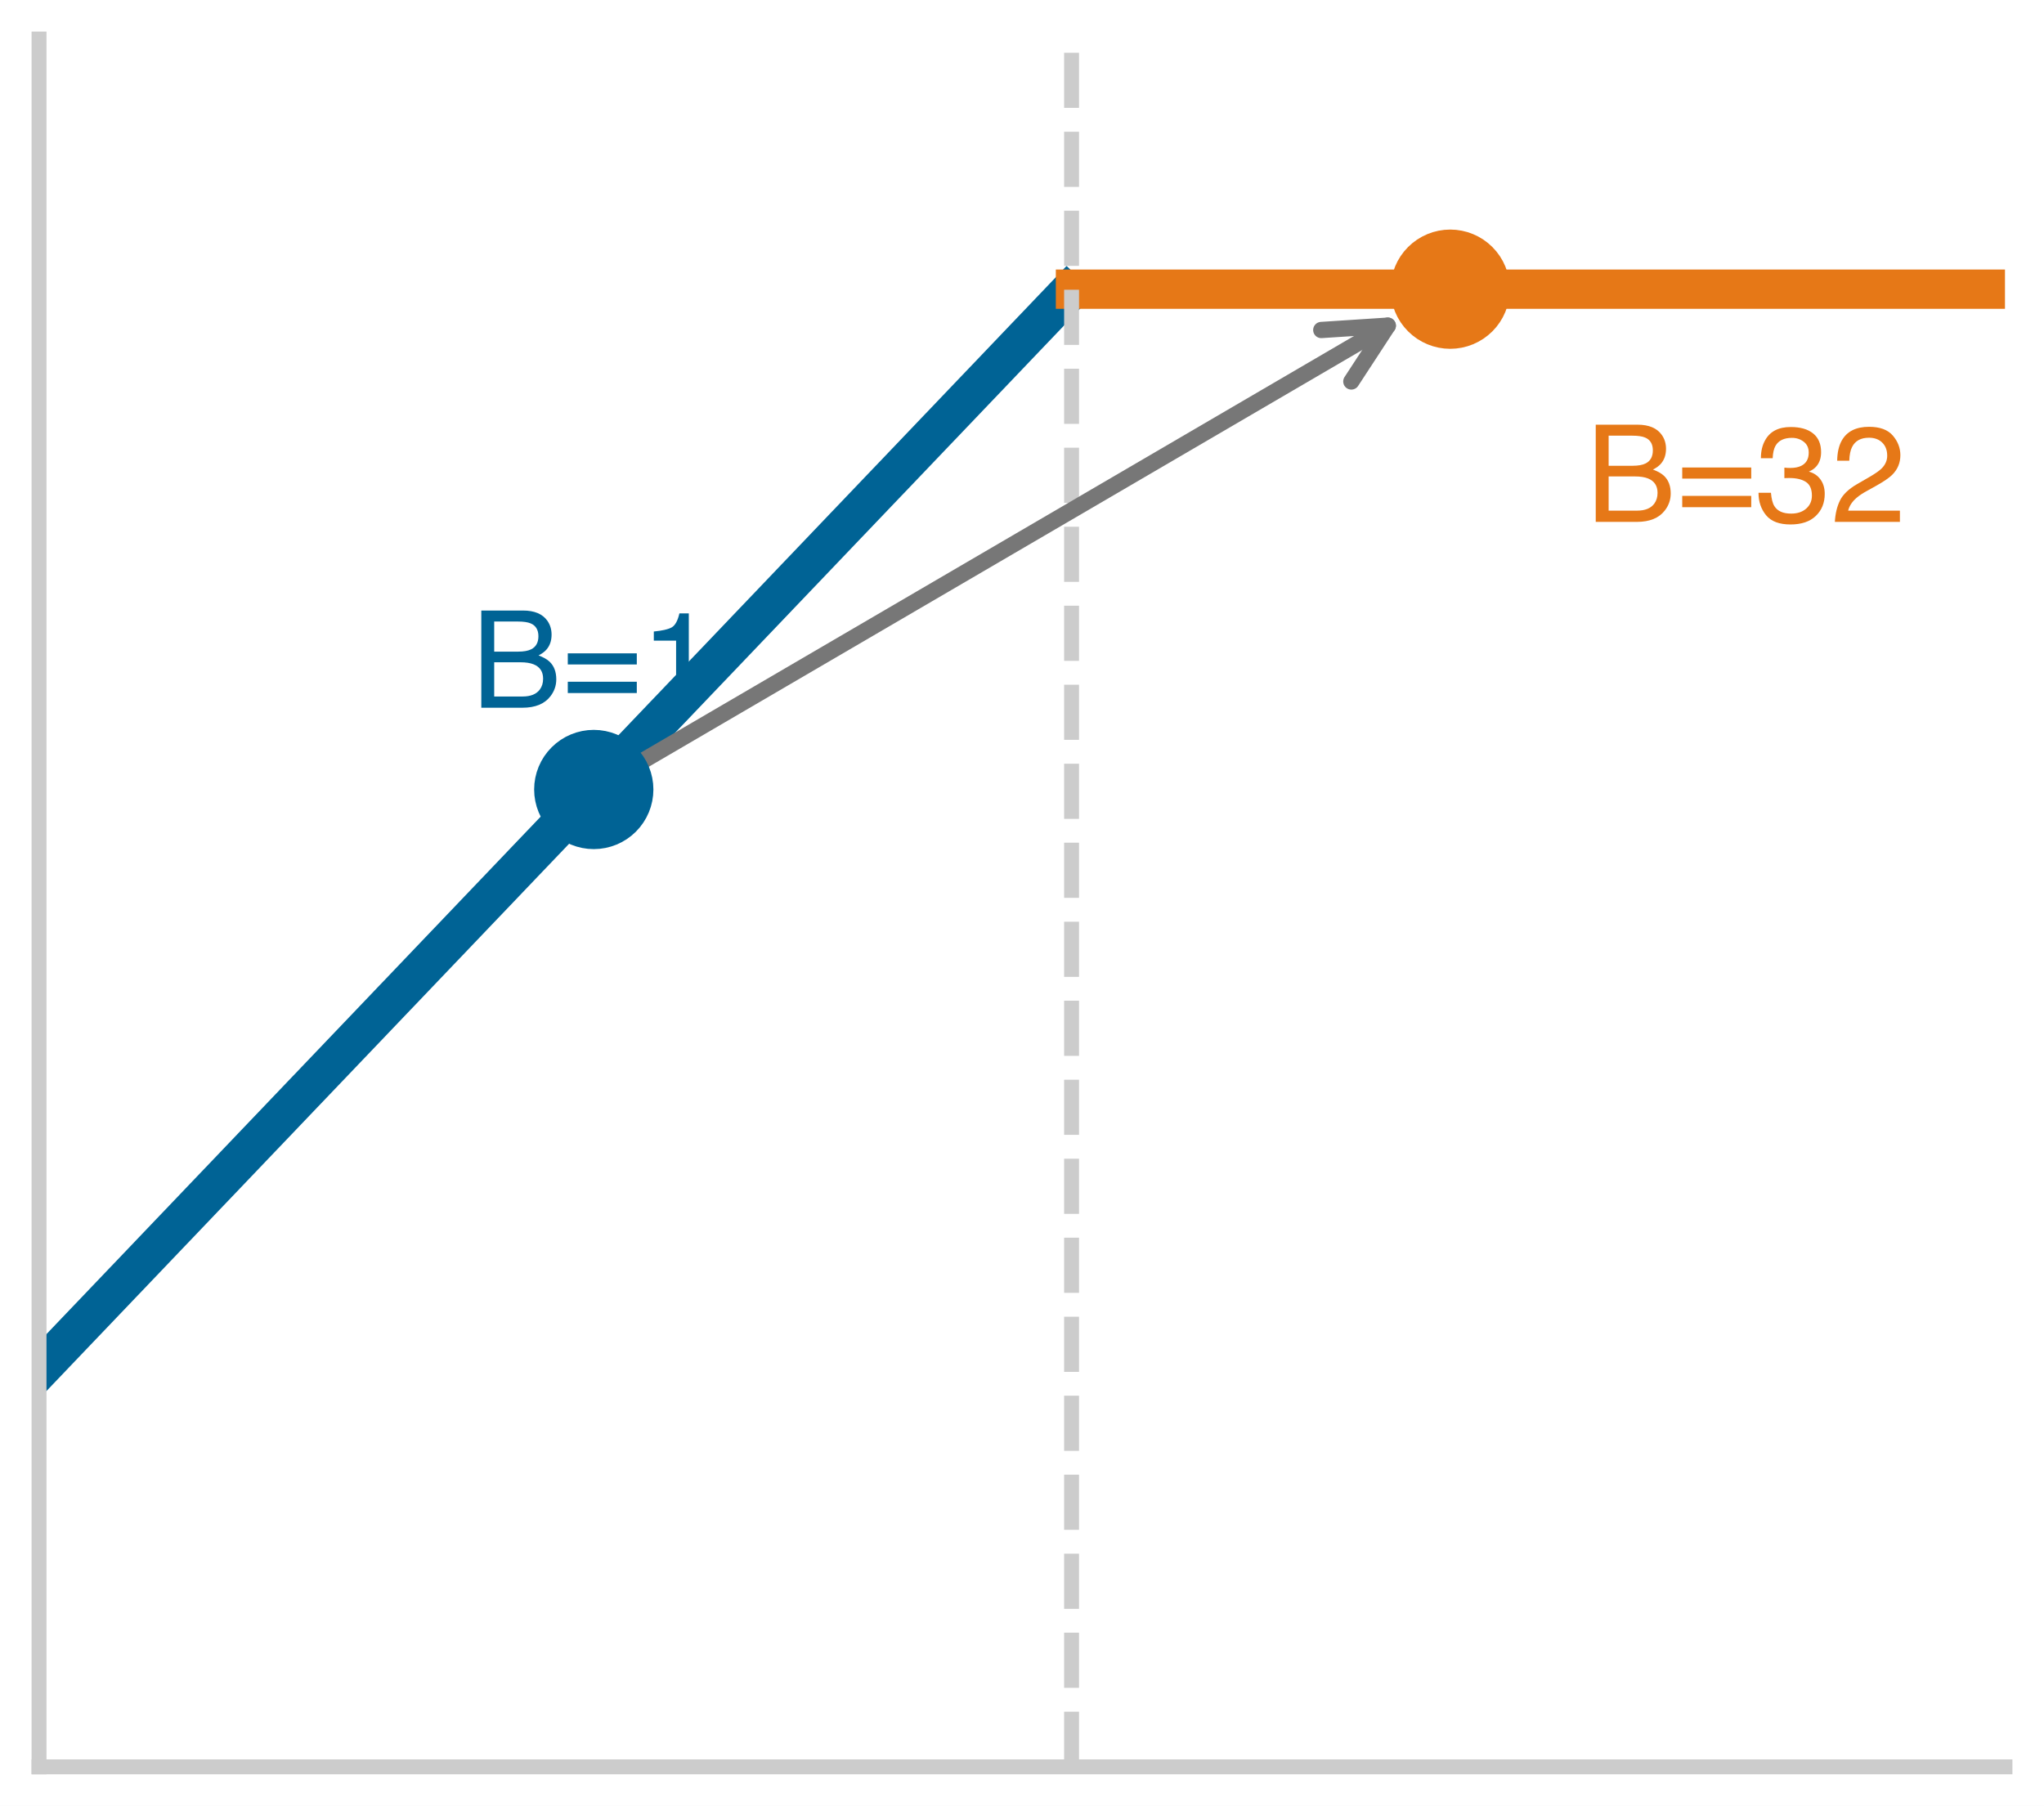
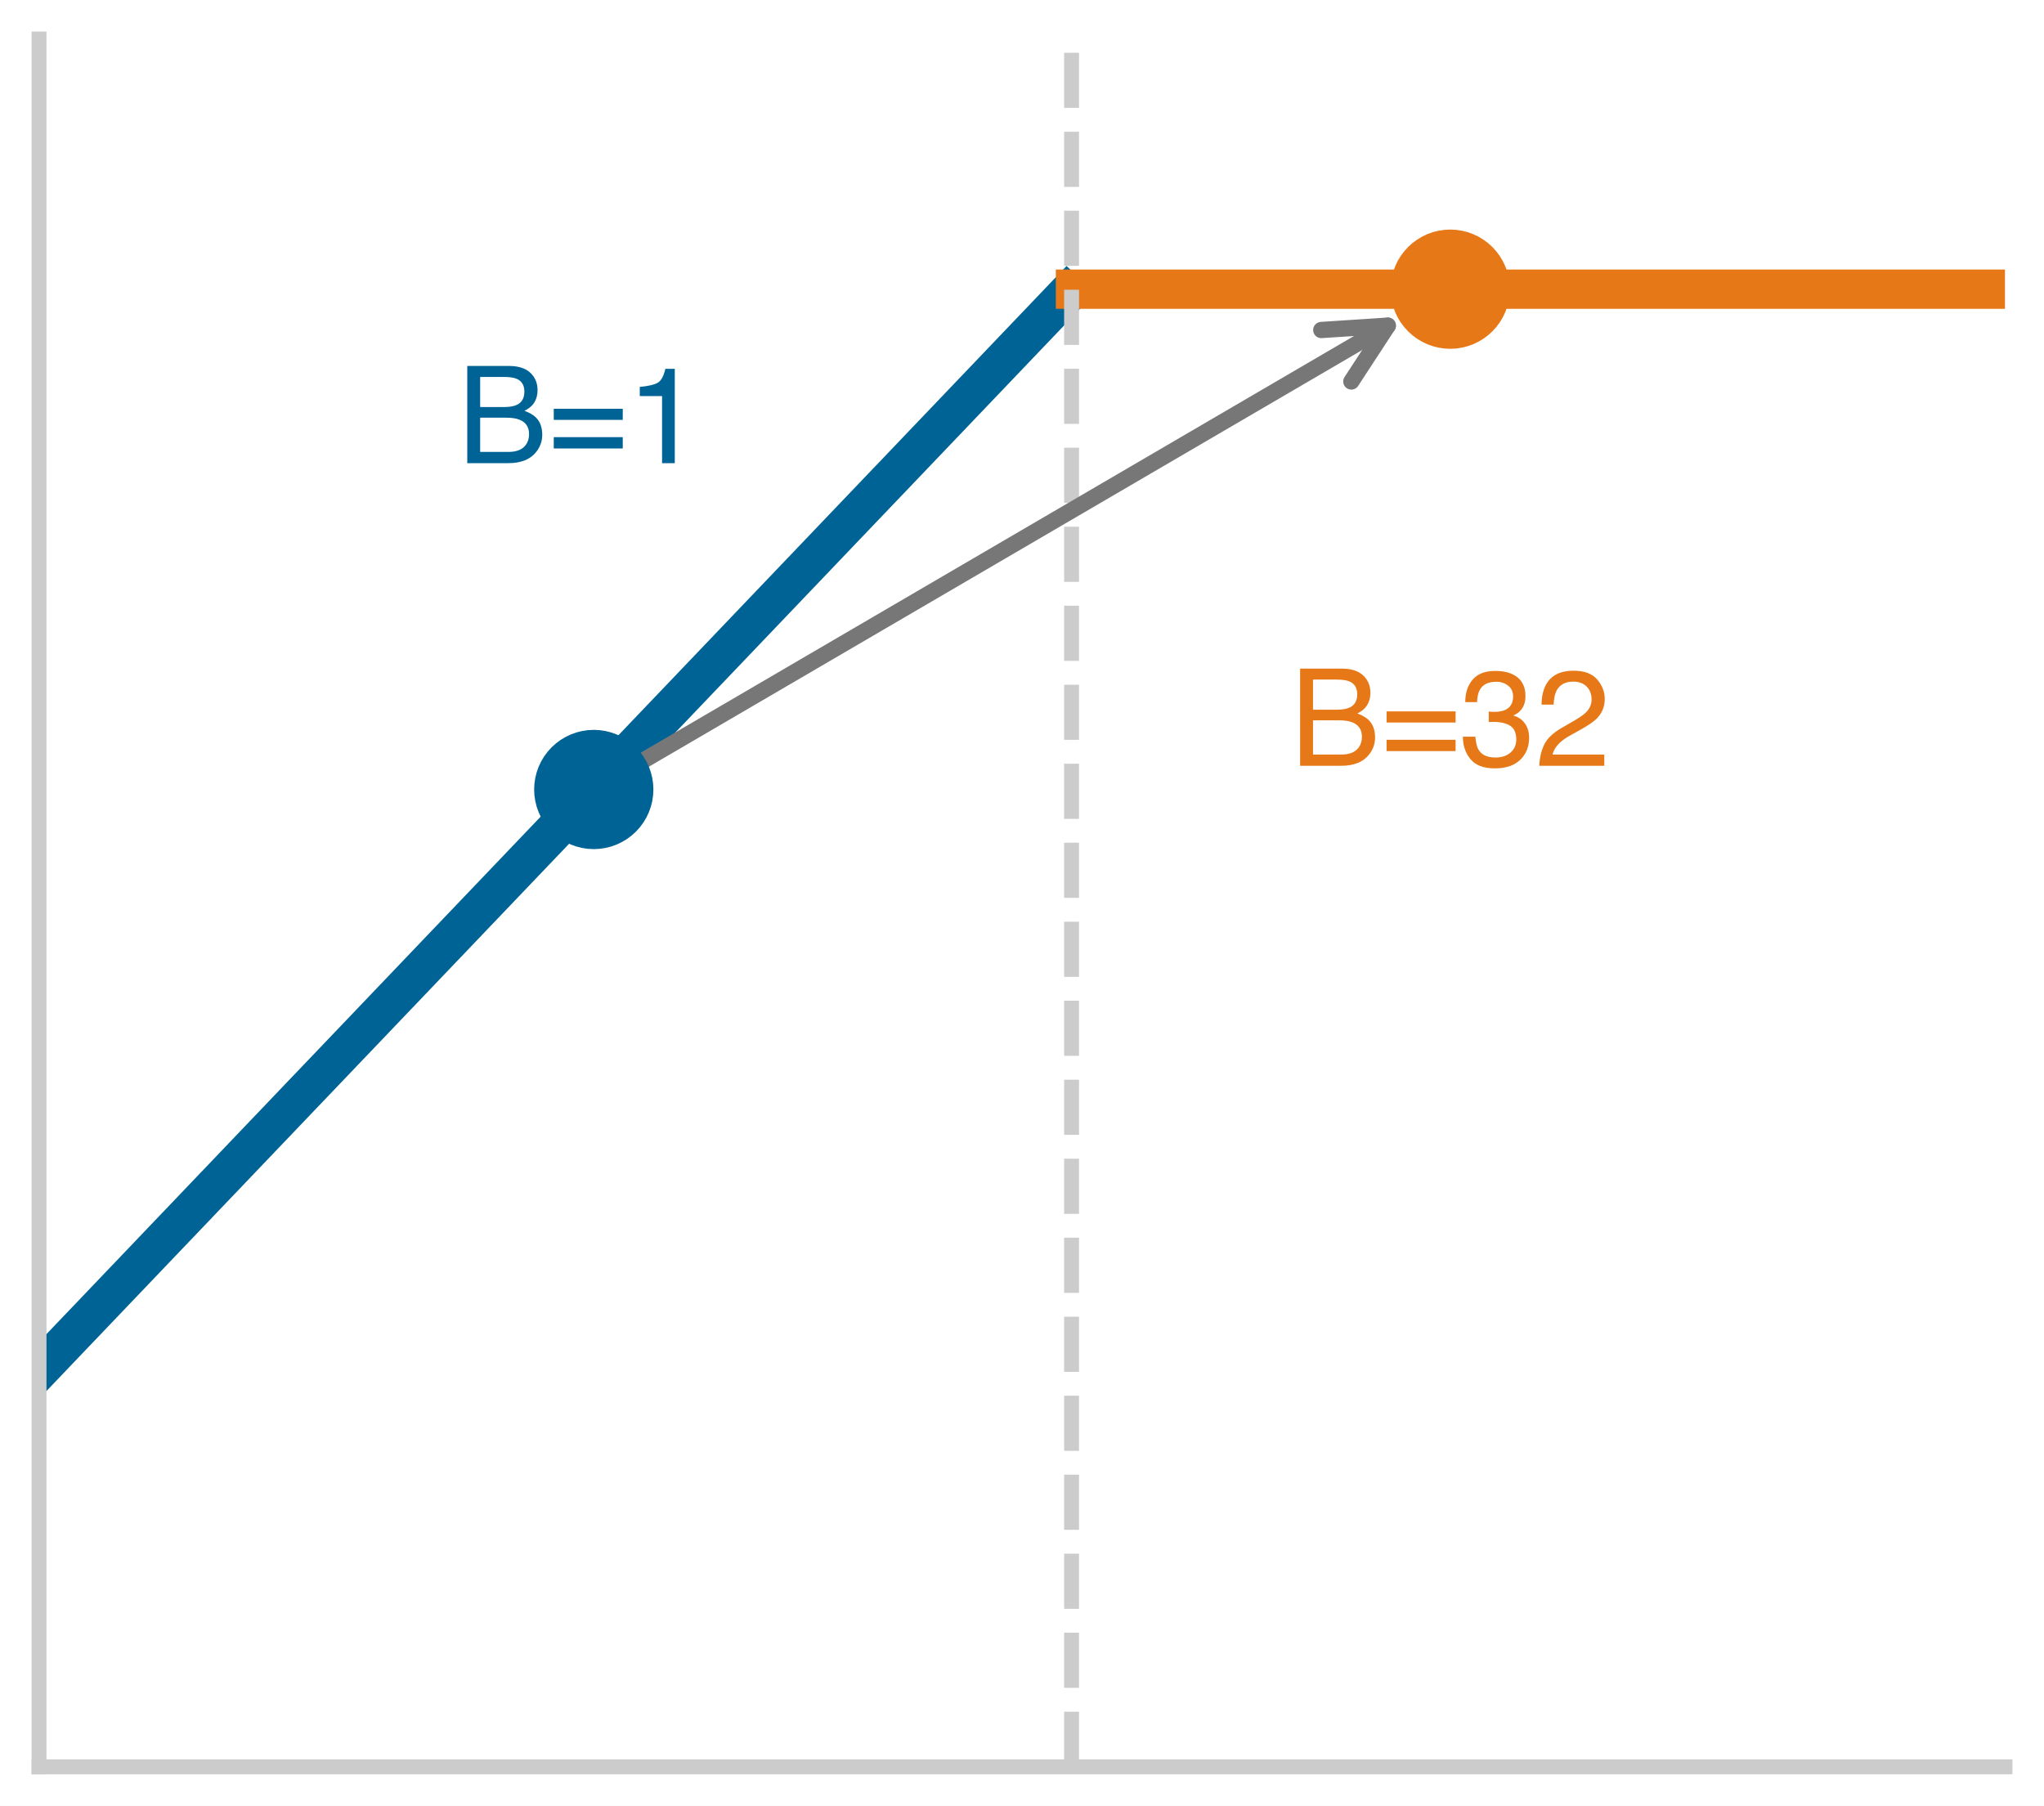
<svg xmlns="http://www.w3.org/2000/svg" xmlns:xlink="http://www.w3.org/1999/xlink" width="75.42pt" height="66.636pt" viewBox="0 0 75.42 66.636" version="1.1">
  <defs>
    <style type="text/css">*{stroke-linejoin: round; stroke-linecap: butt}</style>
  </defs>
  <g id="figure_1">
    <g id="patch_1">
      <path d="M 0 66.636 L 75.42 66.636 L 75.42 0 L 0 0 z " style="fill: #ffffff" />
    </g>
    <g id="axes_1">
      <g id="patch_2">
        <path d="M 1.44 65.196 L 73.98 65.196 L 73.98 1.44 L 1.44 1.44 z " style="fill: #ffffff" />
      </g>
      <g id="matplotlib.axis_1">
        <g id="xtick_1">
          <g id="line2d_1" />
        </g>
        <g id="xtick_2">
          <g id="line2d_2" />
        </g>
        <g id="xtick_3">
          <g id="line2d_3" />
        </g>
        <g id="xtick_4">
          <g id="line2d_4" />
        </g>
        <g id="xtick_5">
          <g id="line2d_5" />
        </g>
        <g id="xtick_6">
          <g id="line2d_6" />
        </g>
        <g id="xtick_7">
          <g id="line2d_7" />
        </g>
        <g id="xtick_8">
          <g id="line2d_8" />
        </g>
        <g id="xtick_9">
          <g id="line2d_9" />
        </g>
        <g id="xtick_10">
          <g id="line2d_10" />
        </g>
        <g id="xtick_11">
          <g id="line2d_11" />
        </g>
        <g id="xtick_12">
          <g id="line2d_12" />
        </g>
        <g id="xtick_13">
          <g id="line2d_13" />
        </g>
        <g id="xtick_14">
          <g id="line2d_14" />
        </g>
        <g id="xtick_15">
          <g id="line2d_15" />
        </g>
        <g id="xtick_16">
          <g id="line2d_16" />
        </g>
        <g id="xtick_17">
          <g id="line2d_17" />
        </g>
        <g id="xtick_18">
          <g id="line2d_18" />
        </g>
        <g id="xtick_19">
          <g id="line2d_19" />
        </g>
        <g id="xtick_20">
          <g id="line2d_20" />
        </g>
        <g id="xtick_21">
          <g id="line2d_21" />
        </g>
        <g id="xtick_22">
          <g id="line2d_22" />
        </g>
      </g>
      <g id="matplotlib.axis_2">
        <g id="ytick_1">
          <g id="line2d_23" />
        </g>
        <g id="ytick_2">
          <g id="line2d_24" />
        </g>
        <g id="ytick_3">
          <g id="line2d_25" />
        </g>
        <g id="ytick_4">
          <g id="line2d_26" />
        </g>
        <g id="ytick_5">
          <g id="line2d_27" />
        </g>
        <g id="ytick_6">
          <g id="line2d_28" />
        </g>
        <g id="ytick_7">
          <g id="line2d_29" />
        </g>
        <g id="ytick_8">
          <g id="line2d_30" />
        </g>
        <g id="ytick_9">
          <g id="line2d_31" />
        </g>
        <g id="ytick_10">
          <g id="line2d_32" />
        </g>
        <g id="ytick_11">
          <g id="line2d_33" />
        </g>
        <g id="ytick_12">
          <g id="line2d_34" />
        </g>
        <g id="ytick_13">
          <g id="line2d_35" />
        </g>
        <g id="ytick_14">
          <g id="line2d_36" />
        </g>
        <g id="ytick_15">
          <g id="line2d_37" />
        </g>
        <g id="ytick_16">
          <g id="line2d_38" />
        </g>
        <g id="ytick_17">
          <g id="line2d_39" />
        </g>
      </g>
      <g id="line2d_40">
        <path d="M 1.44 50.566 L 1.744 50.248 L 2.047 49.93 L 2.351 49.612 L 2.654 49.294 L 2.958 48.976 L 3.261 48.659 L 3.565 48.341 L 3.868 48.023 L 4.172 47.705 L 4.475 47.387 L 4.779 47.07 L 5.082 46.752 L 5.386 46.434 L 5.689 46.116 L 5.993 45.798 L 6.296 45.48 L 6.6 45.163 L 6.903 44.845 L 7.207 44.527 L 7.51 44.209 L 7.814 43.891 L 8.117 43.574 L 8.421 43.256 L 8.724 42.938 L 9.028 42.62 L 9.331 42.302 L 9.635 41.984 L 9.938 41.667 L 10.242 41.349 L 10.545 41.031 L 10.849 40.713 L 11.152 40.395 L 11.456 40.078 L 11.759 39.76 L 12.063 39.442 L 12.367 39.124 L 12.67 38.806 L 12.974 38.488 L 13.277 38.171 L 13.581 37.853 L 13.884 37.535 L 14.188 37.217 L 14.491 36.899 L 14.795 36.582 L 15.098 36.264 L 15.402 35.946 L 15.705 35.628 L 16.009 35.31 L 16.312 34.992 L 16.616 34.675 L 16.919 34.357 L 17.223 34.039 L 17.526 33.721 L 17.83 33.403 L 18.133 33.086 L 18.437 32.768 L 18.74 32.45 L 19.044 32.132 L 19.347 31.814 L 19.651 31.496 L 19.954 31.179 L 20.258 30.861 L 20.561 30.543 L 20.865 30.225 L 21.168 29.907 L 21.472 29.59 L 21.775 29.272 L 22.079 28.954 L 22.383 28.636 L 22.686 28.318 L 22.99 28 L 23.293 27.683 L 23.597 27.365 L 23.9 27.047 L 24.204 26.729 L 24.507 26.411 L 24.811 26.094 L 25.114 25.776 L 25.418 25.458 L 25.721 25.14 L 26.025 24.822 L 26.328 24.505 L 26.632 24.187 L 26.935 23.869 L 27.239 23.551 L 27.542 23.233 L 27.846 22.915 L 28.149 22.598 L 28.453 22.28 L 28.756 21.962 L 29.06 21.644 L 29.363 21.326 L 29.667 21.009 L 29.97 20.691 L 30.274 20.373 L 30.577 20.055 L 30.881 19.737 L 31.184 19.419 L 31.488 19.102 L 31.791 18.784 L 32.095 18.466 L 32.398 18.148 L 32.702 17.83 L 33.006 17.513 L 33.309 17.195 L 33.613 16.877 L 33.916 16.559 L 34.22 16.241 L 34.523 15.923 L 34.827 15.606 L 35.13 15.288 L 35.434 14.97 L 35.737 14.652 L 36.041 14.334 L 36.344 14.017 L 36.648 13.699 L 36.951 13.381 L 37.255 13.063 L 37.558 12.745 L 37.862 12.427 L 38.165 12.11 L 38.469 11.792 L 38.772 11.474 L 39.076 11.156 L 39.379 10.838 " clip-path="url(#pb95f9e5162)" style="fill: none; stroke: #006395; stroke-width: 1.45; stroke-linecap: square" />
      </g>
      <g id="line2d_41">
        <path d="M 39.683 10.671 L 39.986 10.671 L 40.29 10.671 L 40.593 10.671 L 40.897 10.671 L 41.2 10.671 L 41.504 10.671 L 41.807 10.671 L 42.111 10.671 L 42.414 10.671 L 42.718 10.671 L 43.022 10.671 L 43.325 10.671 L 43.629 10.671 L 43.932 10.671 L 44.236 10.671 L 44.539 10.671 L 44.843 10.671 L 45.146 10.671 L 45.45 10.671 L 45.753 10.671 L 46.057 10.671 L 46.36 10.671 L 46.664 10.671 L 46.967 10.671 L 47.271 10.671 L 47.574 10.671 L 47.878 10.671 L 48.181 10.671 L 48.485 10.671 L 48.788 10.671 L 49.092 10.671 L 49.395 10.671 L 49.699 10.671 L 50.002 10.671 L 50.306 10.671 L 50.609 10.671 L 50.913 10.671 L 51.216 10.671 L 51.52 10.671 L 51.823 10.671 L 52.127 10.671 L 52.43 10.671 L 52.734 10.671 L 53.037 10.671 L 53.341 10.671 L 53.645 10.671 L 53.948 10.671 L 54.252 10.671 L 54.555 10.671 L 54.859 10.671 L 55.162 10.671 L 55.466 10.671 L 55.769 10.671 L 56.073 10.671 L 56.376 10.671 L 56.68 10.671 L 56.983 10.671 L 57.287 10.671 L 57.59 10.671 L 57.894 10.671 L 58.197 10.671 L 58.501 10.671 L 58.804 10.671 L 59.108 10.671 L 59.411 10.671 L 59.715 10.671 L 60.018 10.671 L 60.322 10.671 L 60.625 10.671 L 60.929 10.671 L 61.232 10.671 L 61.536 10.671 L 61.839 10.671 L 62.143 10.671 L 62.446 10.671 L 62.75 10.671 L 63.053 10.671 L 63.357 10.671 L 63.661 10.671 L 63.964 10.671 L 64.268 10.671 L 64.571 10.671 L 64.875 10.671 L 65.178 10.671 L 65.482 10.671 L 65.785 10.671 L 66.089 10.671 L 66.392 10.671 L 66.696 10.671 L 66.999 10.671 L 67.303 10.671 L 67.606 10.671 L 67.91 10.671 L 68.213 10.671 L 68.517 10.671 L 68.82 10.671 L 69.124 10.671 L 69.427 10.671 L 69.731 10.671 L 70.034 10.671 L 70.338 10.671 L 70.641 10.671 L 70.945 10.671 L 71.248 10.671 L 71.552 10.671 L 71.855 10.671 L 72.159 10.671 L 72.462 10.671 L 72.766 10.671 L 73.069 10.671 L 73.373 10.671 L 73.676 10.671 L 73.98 10.671 " clip-path="url(#pb95f9e5162)" style="fill: none; stroke: #e67817; stroke-width: 1.45; stroke-linecap: square" />
      </g>
      <g id="line2d_42">
        <path d="M 39.539 65.196 L 39.539 1.44 " clip-path="url(#pb95f9e5162)" style="fill: none; stroke-dasharray: 2.035,0.88; stroke-dashoffset: 0; stroke: #cccccc; stroke-width: 0.55" />
      </g>
      <g id="patch_3">
        <path d="M 1.44 65.196 L 1.44 1.44 " style="fill: none; stroke: #cccccc; stroke-width: 0.55; stroke-linejoin: miter; stroke-linecap: square" />
      </g>
      <g id="patch_4">
        <path d="M 1.44 65.196 L 73.98 65.196 " style="fill: none; stroke: #cccccc; stroke-width: 0.55; stroke-linejoin: miter; stroke-linecap: square" />
      </g>
      <g id="patch_5">
        <path d="M 23.633 28.125 Q 37.71 19.902 51.207 12.017 " style="fill: none; stroke: #777777; stroke-width: 0.6; stroke-linecap: round" />
        <path d="M 48.753 12.177 L 51.207 12.017 L 49.862 14.076 " style="fill: none; stroke: #777777; stroke-width: 0.6; stroke-linecap: round" />
      </g>
+       <g id="line2d_43">
+         <defs>
+           <path id="m3a64f1ad0f" d="M 0 1.7 C 0.451 1.7 0.883 1.521 1.202 1.202 C 1.521 0.883 1.7 0.451 1.7 0 C 1.7 -0.451 1.521 -0.883 1.202 -1.202 C 0.883 -1.521 0.451 -1.7 0 -1.7 C -0.451 -1.7 -0.883 -1.521 -1.202 -1.202 C -1.521 -0.883 -1.7 -0.451 -1.7 0 C -1.7 0.451 -1.521 0.883 -1.202 1.202 C -0.883 1.521 -0.451 1.7 0 1.7 z " style="stroke: #006395" />
+         </defs>
+         <g clip-path="url(#pb95f9e5162)">
+           <use xlink:href="#m3a64f1ad0f" x="21.909" y="29.132" style="fill: #006395; stroke: #006395" />
+         </g>
+       </g>
+       <g id="line2d_44">
+         <defs>
+           <path id="m589f3f28cf" d="M 0 1.7 C 0.451 1.7 0.883 1.521 1.202 1.202 C 1.521 0.883 1.7 0.451 1.7 0 C 1.7 -0.451 1.521 -0.883 1.202 -1.202 C 0.883 -1.521 0.451 -1.7 0 -1.7 C -0.451 -1.7 -0.883 -1.521 -1.202 -1.202 C -1.521 -0.883 -1.7 -0.451 -1.7 0 C -1.7 0.451 -1.521 0.883 -1.202 1.202 C -0.883 1.521 -0.451 1.7 0 1.7 z " style="stroke: #e67817" />
+         </defs>
+         <g clip-path="url(#pb95f9e5162)">
+           <use xlink:href="#m589f3f28cf" x="53.511" y="10.671" style="fill: #e67817; stroke: #e67817" />
+         </g>
+       </g>
      <g id="text_1">
-         <g style="fill: #006395" transform="translate(17.39066 26.11536) scale(0.05 -0.05)">
+         <g id="patch_6">
+           <path d="M 16.873 18.732 L 25.909 18.732 Q 26.509 18.732 26.509 18.132 L 26.509 13.503 Q 26.509 12.903 25.909 12.903 L 16.873 12.903 Q 16.273 12.903 16.273 13.503 L 16.273 18.132 Q 16.273 18.732 16.873 18.732 z " style="fill: #ffffff; opacity: 0.92" />
+         </g>
+         <g style="fill: #006395" transform="translate(16.8727 17.09016) scale(0.05 -0.05)">
          <defs>
            <path id="Helvetica-42" d="M 2213 2650 Q 2606 2650 2825 2759 Q 3169 2931 3169 3378 Q 3169 3828 2803 3984 Q 2597 4072 2191 4072 L 1081 4072 L 1081 2650 L 2213 2650 z M 2422 531 Q 2994 531 3238 863 Q 3391 1072 3391 1369 Q 3391 1869 2944 2050 Q 2706 2147 2316 2147 L 1081 2147 L 1081 531 L 2422 531 z M 472 4591 L 2444 4591 Q 3250 4591 3591 4109 Q 3791 3825 3791 3453 Q 3791 3019 3544 2741 Q 3416 2594 3175 2472 Q 3528 2338 3703 2169 Q 4013 1869 4013 1341 Q 4013 897 3734 538 Q 3319 0 2413 0 L 472 0 L 472 4591 z " transform="scale(0.015625)" />
            <path id="Helvetica-3d" d="M 3547 2569 L 3547 2044 L 288 2044 L 288 2569 L 3547 2569 z M 3547 1228 L 3547 694 L 288 694 L 288 1228 L 3547 1228 z " transform="scale(0.015625)" />
            <path id="Helvetica-31" d="M 613 3169 L 613 3600 Q 1222 3659 1462 3798 Q 1703 3938 1822 4456 L 2266 4456 L 2266 0 L 1666 0 L 1666 3169 L 613 3169 z " transform="scale(0.015625)" />
          </defs>
          <use xlink:href="#Helvetica-42" />
          <use xlink:href="#Helvetica-3d" transform="translate(66.69922 0)" />
          <use xlink:href="#Helvetica-31" transform="translate(125.0977 0)" />
        </g>
      </g>
      <g id="text_2">
-         <g style="fill: #e67817" transform="translate(58.51137 19.2575) scale(0.05 -0.05)">
+         <g id="patch_7">
+           <path d="M 47.603 29.9 L 59.42 29.9 Q 60.02 29.9 60.02 29.3 L 60.02 24.671 Q 60.02 24.071 59.42 24.071 L 47.603 24.071 Q 47.003 24.071 47.003 24.671 L 47.003 29.3 Q 47.003 29.9 47.603 29.9 z " style="fill: #ffffff; opacity: 0.92" />
+         </g>
+         <g style="fill: #e67817" transform="translate(47.60316 28.2575) scale(0.05 -0.05)">
          <defs>
            <path id="Helvetica-33" d="M 1663 -122 Q 869 -122 511 314 Q 153 750 153 1375 L 741 1375 Q 778 941 903 744 Q 1122 391 1694 391 Q 2138 391 2406 628 Q 2675 866 2675 1241 Q 2675 1703 2392 1887 Q 2109 2072 1606 2072 Q 1550 2072 1492 2070 Q 1434 2069 1375 2066 L 1375 2563 Q 1463 2553 1522 2550 Q 1581 2547 1650 2547 Q 1966 2547 2169 2647 Q 2525 2822 2525 3272 Q 2525 3606 2287 3787 Q 2050 3969 1734 3969 Q 1172 3969 956 3594 Q 838 3388 822 3006 L 266 3006 Q 266 3506 466 3856 Q 809 4481 1675 4481 Q 2359 4481 2734 4176 Q 3109 3872 3109 3294 Q 3109 2881 2888 2625 Q 2750 2466 2531 2375 Q 2884 2278 3082 2001 Q 3281 1725 3281 1325 Q 3281 684 2859 281 Q 2438 -122 1663 -122 z " transform="scale(0.015625)" />
            <path id="Helvetica-32" d="M 200 0 Q 231 578 439 1006 Q 647 1434 1250 1784 L 1850 2131 Q 2253 2366 2416 2531 Q 2672 2791 2672 3125 Q 2672 3516 2437 3745 Q 2203 3975 1813 3975 Q 1234 3975 1013 3538 Q 894 3303 881 2888 L 309 2888 Q 319 3472 525 3841 Q 891 4491 1816 4491 Q 2584 4491 2939 4075 Q 3294 3659 3294 3150 Q 3294 2613 2916 2231 Q 2697 2009 2131 1694 L 1703 1456 Q 1397 1288 1222 1134 Q 909 863 828 531 L 3272 531 L 3272 0 L 200 0 z " transform="scale(0.015625)" />
          </defs>
          <use xlink:href="#Helvetica-42" />
          <use xlink:href="#Helvetica-3d" transform="translate(66.69922 0)" />
          <use xlink:href="#Helvetica-33" transform="translate(125.0977 0)" />
          <use xlink:href="#Helvetica-32" transform="translate(180.7129 0)" />
        </g>
      </g>
-       <g id="line2d_43">
-         <defs>
-           <path id="m3a64f1ad0f" d="M 0 1.7 C 0.451 1.7 0.883 1.521 1.202 1.202 C 1.521 0.883 1.7 0.451 1.7 0 C 1.7 -0.451 1.521 -0.883 1.202 -1.202 C 0.883 -1.521 0.451 -1.7 0 -1.7 C -0.451 -1.7 -0.883 -1.521 -1.202 -1.202 C -1.521 -0.883 -1.7 -0.451 -1.7 0 C -1.7 0.451 -1.521 0.883 -1.202 1.202 C -0.883 1.521 -0.451 1.7 0 1.7 z " style="stroke: #006395" />
-         </defs>
-         <g clip-path="url(#pb95f9e5162)">
-           <use xlink:href="#m3a64f1ad0f" x="21.909" y="29.132" style="fill: #006395; stroke: #006395" />
-         </g>
-       </g>
-       <g id="line2d_44">
-         <defs>
-           <path id="m589f3f28cf" d="M 0 1.7 C 0.451 1.7 0.883 1.521 1.202 1.202 C 1.521 0.883 1.7 0.451 1.7 0 C 1.7 -0.451 1.521 -0.883 1.202 -1.202 C 0.883 -1.521 0.451 -1.7 0 -1.7 C -0.451 -1.7 -0.883 -1.521 -1.202 -1.202 C -1.521 -0.883 -1.7 -0.451 -1.7 0 C -1.7 0.451 -1.521 0.883 -1.202 1.202 C -0.883 1.521 -0.451 1.7 0 1.7 z " style="stroke: #e67817" />
-         </defs>
-         <g clip-path="url(#pb95f9e5162)">
-           <use xlink:href="#m589f3f28cf" x="53.511" y="10.671" style="fill: #e67817; stroke: #e67817" />
-         </g>
-       </g>
    </g>
  </g>
  <defs>
    <clipPath id="pb95f9e5162">
      <rect x="1.44" y="1.44" width="72.54" height="63.756" />
    </clipPath>
  </defs>
</svg>
